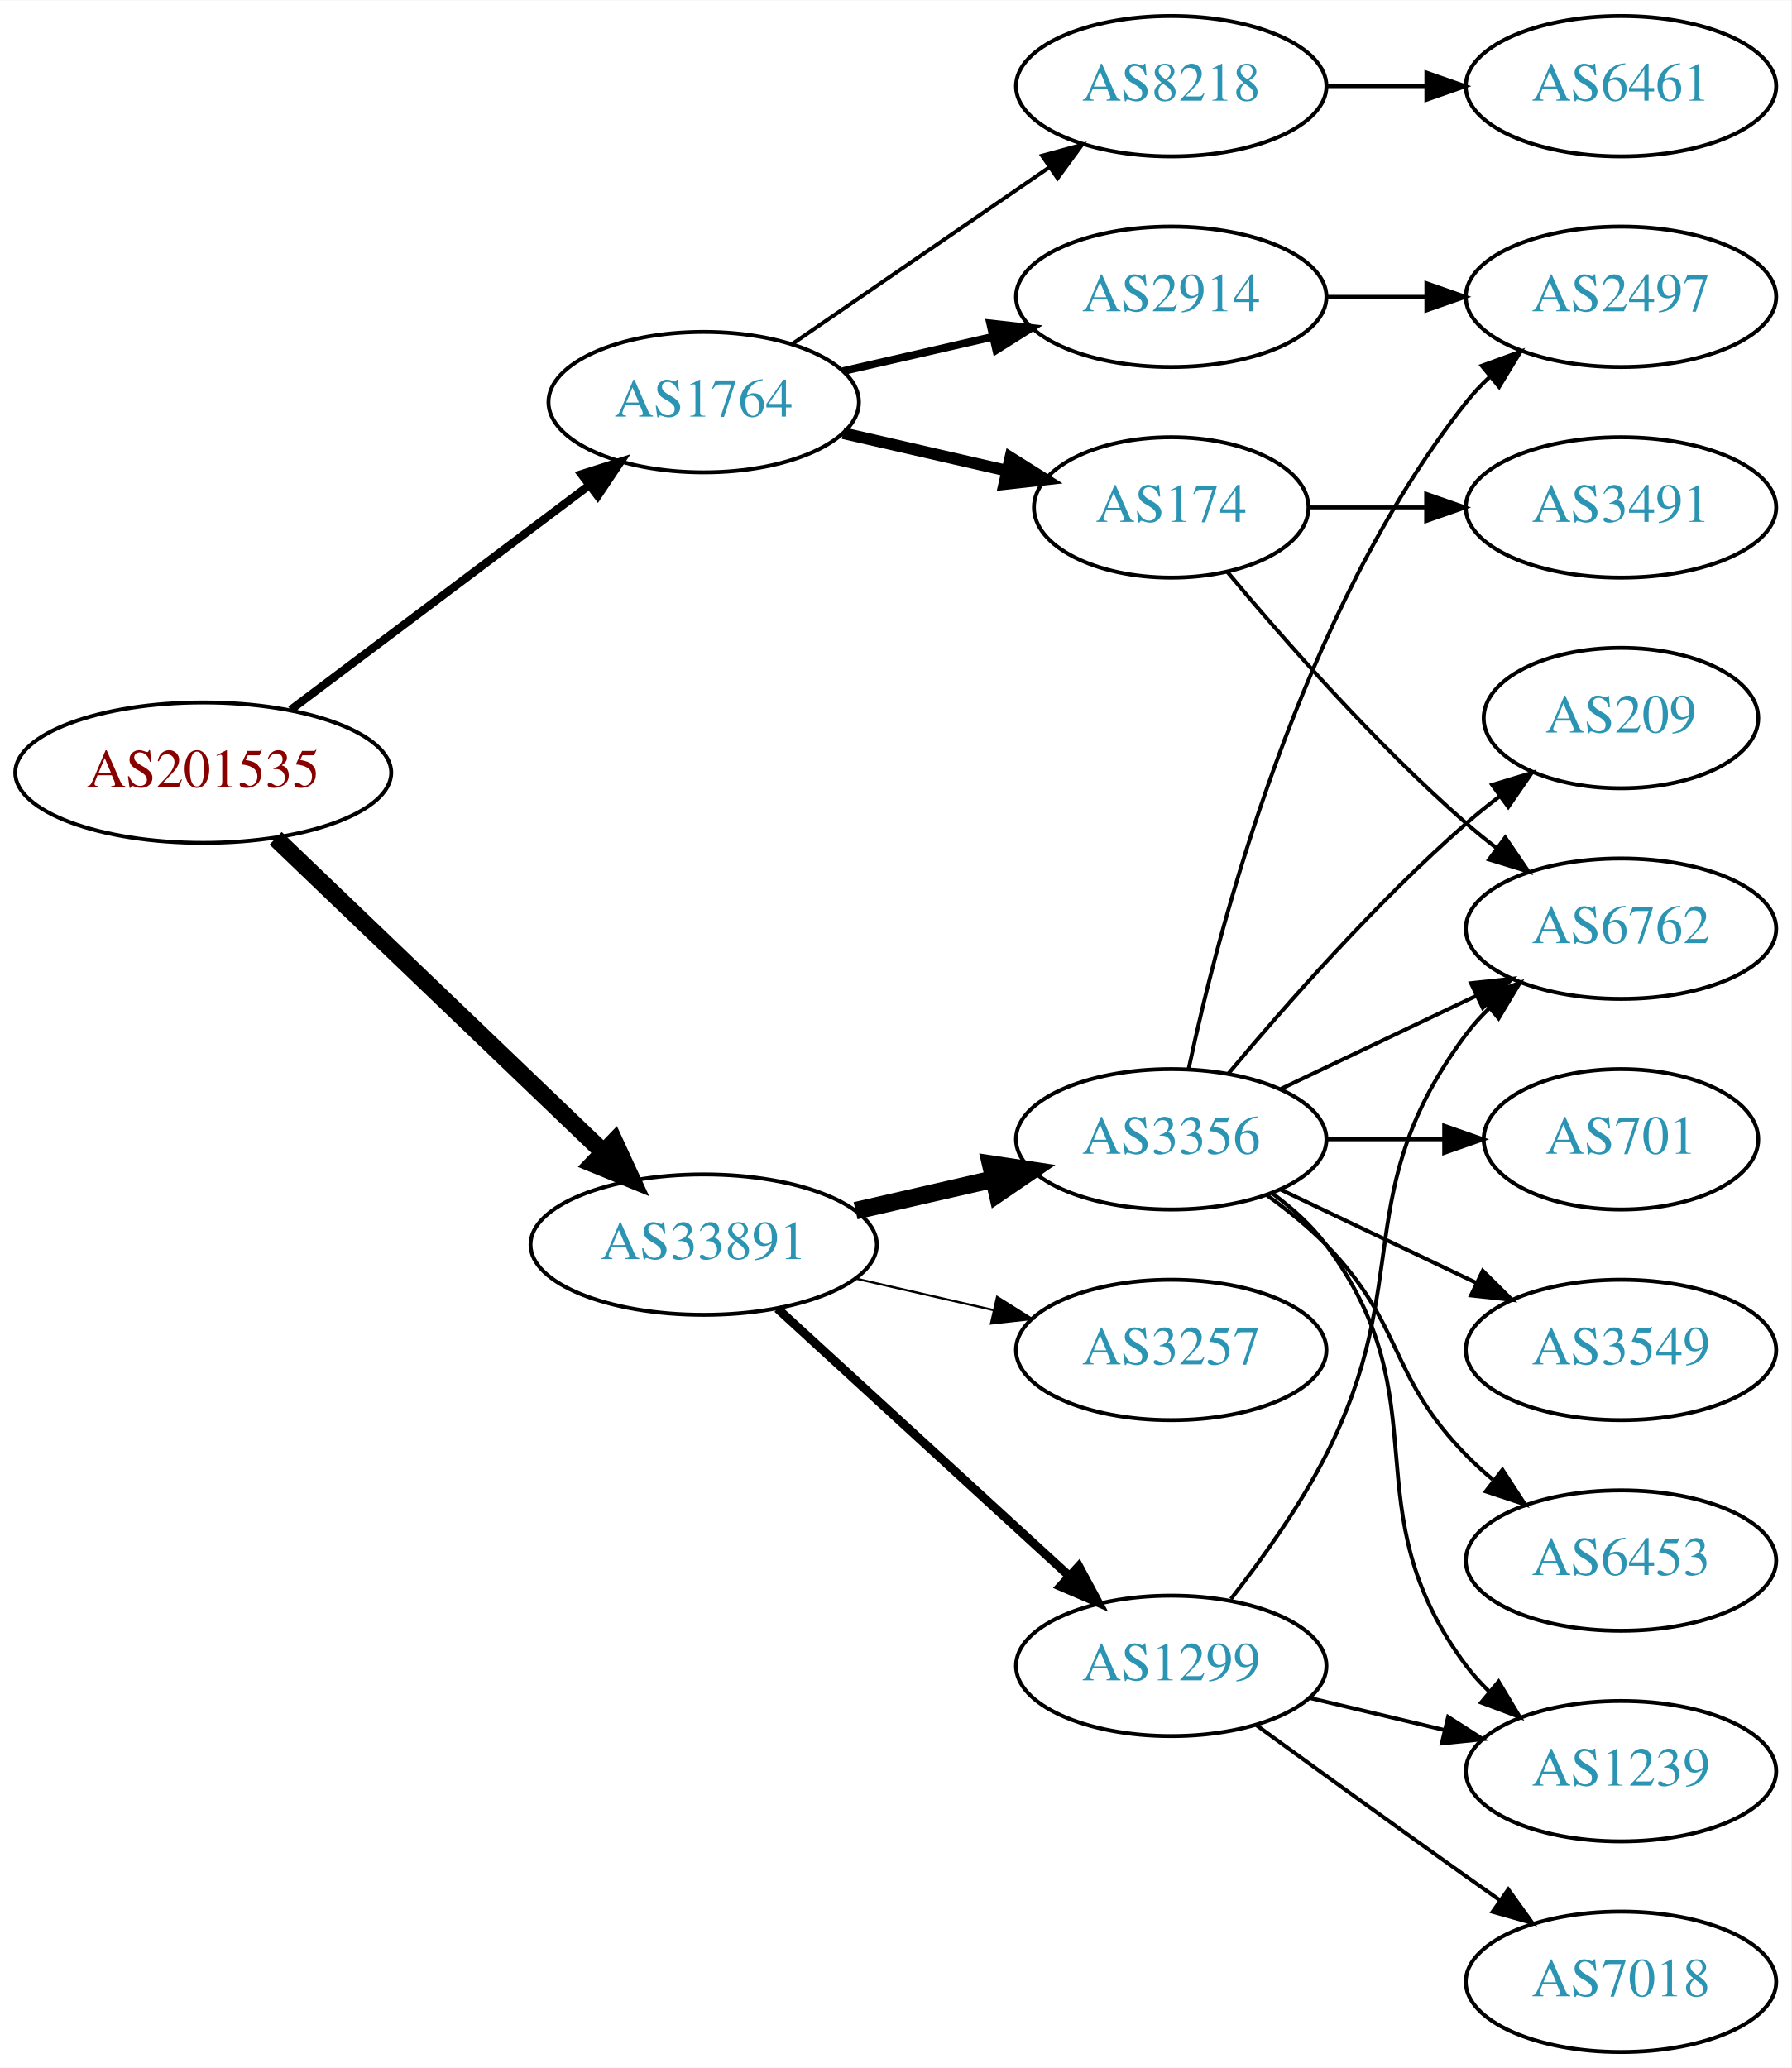
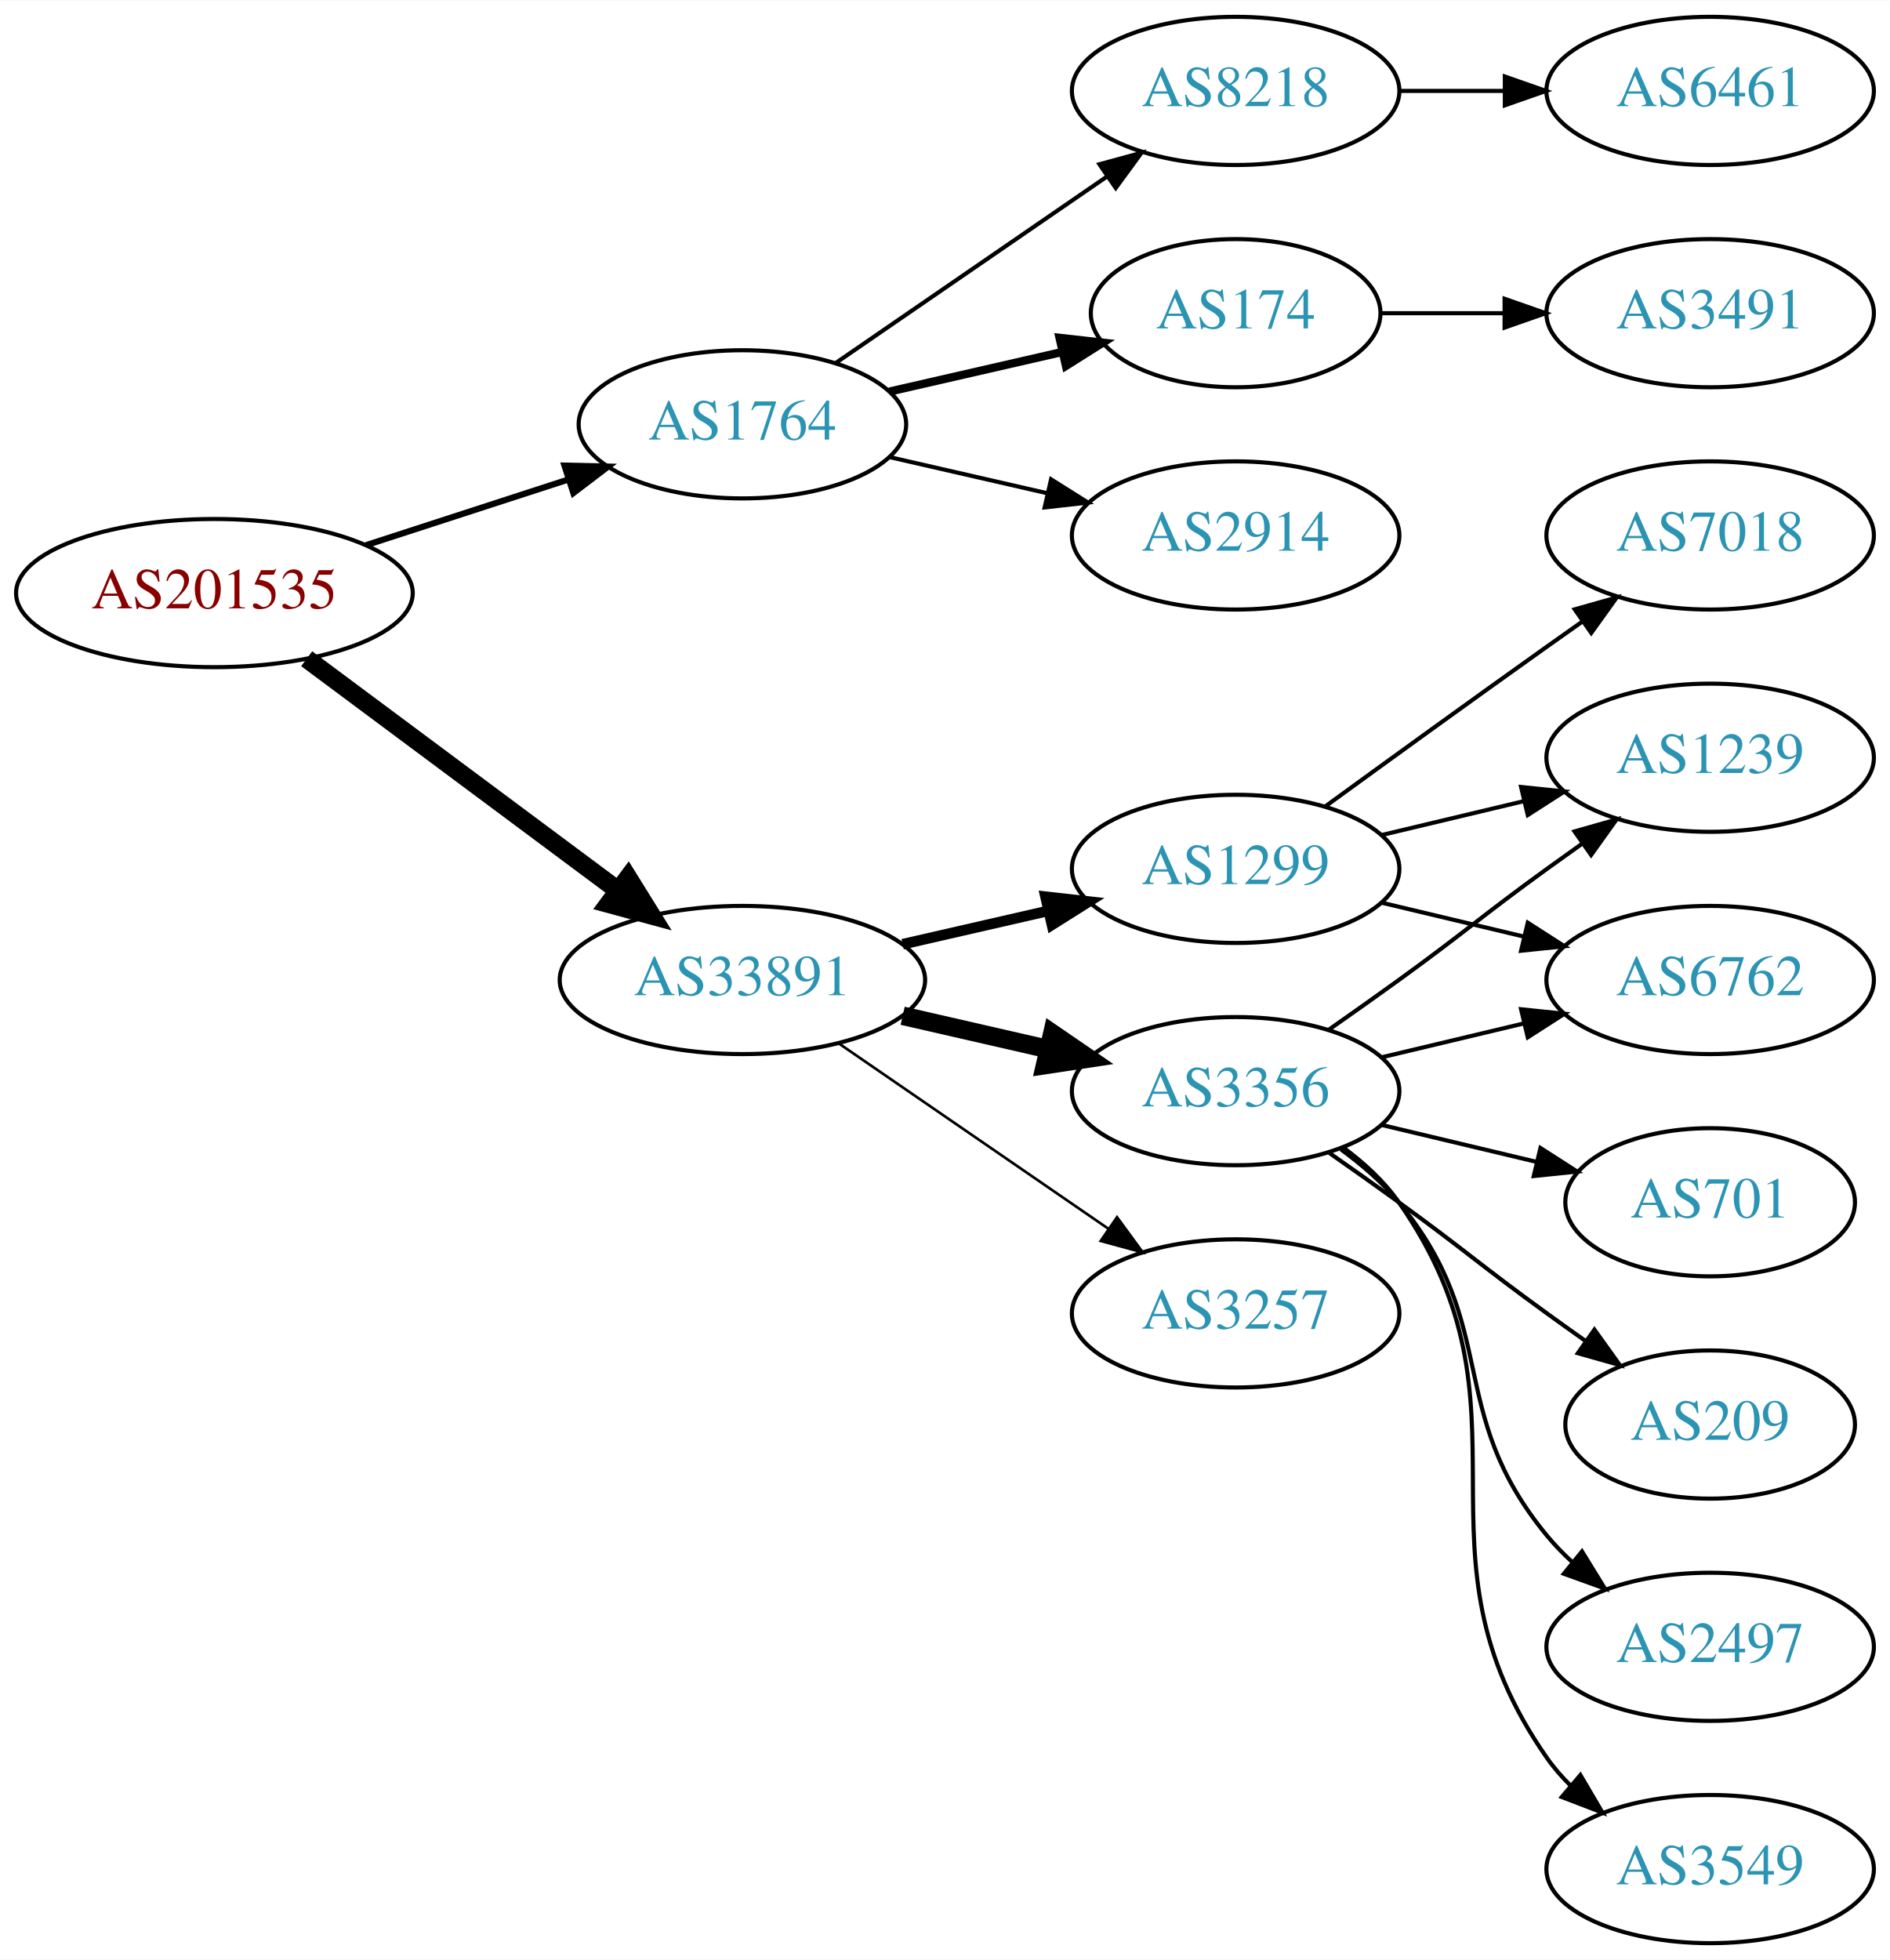
- <svg xmlns="http://www.w3.org/2000/svg" xmlns:xlink="http://www.w3.org/1999/xlink" width="459pt" height="530pt" viewBox="0.00 0.00 459.17 530.00">
-   <g id="graph0" class="graph" transform="scale(1 1) rotate(0) translate(4 526)">
-     <polygon fill="white" stroke="none" points="-4,4 -4,-526 455.17,-526 455.17,4 -4,4" />
+ <svg xmlns="http://www.w3.org/2000/svg" xmlns:xlink="http://www.w3.org/1999/xlink" width="459pt" height="476pt" viewBox="0.00 0.00 459.17 476.00">
+   <g id="graph0" class="graph" transform="scale(1 1) rotate(0) translate(4 472)">
+     <polygon fill="white" stroke="none" points="-4,4 -4,-472 455.17,-472 455.17,4 -4,4" />
    <g id="node1" class="node">
      <g id="a_node1">
        <a xlink:href="/asn/201535" xlink:title="AS201535 ~ andom-tec [AT]">
          <ellipse fill="#ffffff" stroke="black" cx="48.096" cy="-328" rx="48.192" ry="18" />
          <text text-anchor="middle" x="48.096" y="-324.3" font-family="Times,serif" font-size="14.00" fill="#880000">AS201535</text>
        </a>
      </g>
    </g>
    <g id="node2" class="node">
      <g id="a_node2">
        <a xlink:href="/asn/1764" xlink:title="AS1764 ~ NEXTLAYER-AS [AT]">
-           <ellipse fill="#ffffff" stroke="black" cx="176.388" cy="-423" rx="39.794" ry="18" />
-           <text text-anchor="middle" x="176.388" y="-419.3" font-family="Times,serif" font-size="14.00" fill="#2c94b3">AS1764</text>
+           <ellipse fill="#ffffff" stroke="black" cx="176.388" cy="-369" rx="39.794" ry="18" />
+           <text text-anchor="middle" x="176.388" y="-365.3" font-family="Times,serif" font-size="14.00" fill="#2c94b3">AS1764</text>
        </a>
      </g>
    </g>
    <g id="edge1" class="edge">
-       <path fill="none" stroke="black" stroke-width="2.077" d="M70.519,-344.115C91.579,-359.957 123.845,-384.228 147.023,-401.664" />
-       <polygon fill="black" stroke="black" stroke-width="2.077" points="145.019,-404.535 155.114,-407.75 149.227,-398.941 145.019,-404.535" />
+       <path fill="none" stroke="black" stroke-width="1.5" d="M84.948,-339.639C100.287,-344.619 118.287,-350.463 134.173,-355.62" />
+       <polygon fill="black" stroke="black" stroke-width="1.5" points="133.156,-358.969 143.748,-358.728 135.317,-352.312 133.156,-358.969" />
    </g>
    <g id="node3" class="node">
      <g id="a_node3">
        <a xlink:href="/asn/33891" xlink:title="AS33891 ~ CORE-BACKBONE GMBH GLOBAL NETWORK [DE]">
-           <ellipse fill="#ffffff" stroke="black" cx="176.388" cy="-207" rx="44.393" ry="18" />
-           <text text-anchor="middle" x="176.388" y="-203.3" font-family="Times,serif" font-size="14.00" fill="#2c94b3">AS33891</text>
+           <ellipse fill="#ffffff" stroke="black" cx="176.388" cy="-234" rx="44.393" ry="18" />
+           <text text-anchor="middle" x="176.388" y="-230.3" font-family="Times,serif" font-size="14.00" fill="#2c94b3">AS33891</text>
        </a>
      </g>
    </g>
    <g id="edge2" class="edge">
-       <path fill="none" stroke="black" stroke-width="4.5" d="M66.656,-311.175C88.522,-290.225 126.005,-254.314 150.74,-230.614" />
-       <polygon fill="black" stroke="black" stroke-width="4.5" points="153.48,-233.443 157.976,-223.682 148.032,-227.757 153.48,-233.443" />
+       <path fill="none" stroke="black" stroke-width="4.5" d="M70.519,-312.054C91.328,-296.566 123.078,-272.934 146.192,-255.731" />
+       <polygon fill="black" stroke="black" stroke-width="4.5" points="148.609,-258.84 154.28,-249.71 143.907,-252.522 148.609,-258.84" />
    </g>
    <g id="node4" class="node">
      <g id="a_node4">
-         <a xlink:href="/asn/2914" xlink:title="AS2914 ~ NTT America, Inc. [US]">
+         <a xlink:href="/asn/8218" xlink:title="AS8218 ~ legacy Neotelecoms [FR]">
          <ellipse fill="#ffffff" stroke="black" cx="296.23" cy="-450" rx="39.794" ry="18" />
-           <text text-anchor="middle" x="296.23" y="-446.3" font-family="Times,serif" font-size="14.00" fill="#2c94b3">AS2914</text>
+           <text text-anchor="middle" x="296.23" y="-446.3" font-family="Times,serif" font-size="14.00" fill="#2c94b3">AS8218</text>
        </a>
      </g>
    </g>
    <g id="edge3" class="edge">
-       <path fill="none" stroke="black" stroke-width="2" d="M212.107,-430.955C224.107,-433.704 237.728,-436.825 250.42,-439.733" />
-       <polygon fill="black" stroke="black" stroke-width="2" points="249.823,-443.187 260.352,-442.009 251.386,-436.364 249.823,-443.187" />
+       <path fill="none" stroke="black" d="M199.002,-383.857C217.49,-396.565 244.304,-414.995 264.934,-429.175" />
+       <polygon fill="black" stroke="black" points="263.13,-432.183 273.354,-434.963 267.096,-426.414 263.13,-432.183" />
    </g>
    <g id="node5" class="node">
      <g id="a_node5">
-         <a xlink:href="/asn/8218" xlink:title="AS8218 ~ legacy Neotelecoms [FR]">
-           <ellipse fill="#ffffff" stroke="black" cx="296.23" cy="-504" rx="39.794" ry="18" />
-           <text text-anchor="middle" x="296.23" y="-500.3" font-family="Times,serif" font-size="14.00" fill="#2c94b3">AS8218</text>
-         </a>
-       </g>
-     </g>
-     <g id="edge4" class="edge">
-       <path fill="none" stroke="black" d="M199.002,-437.857C217.49,-450.565 244.304,-468.995 264.934,-483.175" />
-       <polygon fill="black" stroke="black" points="263.13,-486.183 273.354,-488.963 267.096,-480.414 263.13,-486.183" />
-     </g>
-     <g id="node6" class="node">
-       <g id="a_node6">
        <a xlink:href="/asn/174" xlink:title="AS174 ~ Cogent Communications [US]">
          <ellipse fill="#ffffff" stroke="black" cx="296.23" cy="-396" rx="35.194" ry="18" />
          <text text-anchor="middle" x="296.23" y="-392.3" font-family="Times,serif" font-size="14.00" fill="#2c94b3">AS174</text>
        </a>
      </g>
    </g>
+     <g id="edge4" class="edge">
+       <path fill="none" stroke="black" stroke-width="2" d="M212.107,-376.955C225.199,-379.955 240.222,-383.396 253.862,-386.522" />
+       <polygon fill="black" stroke="black" stroke-width="2" points="253.44,-390.016 263.97,-388.838 255.004,-383.193 253.44,-390.016" />
+     </g>
+     <g id="node6" class="node">
+       <g id="a_node6">
+         <a xlink:href="/asn/2914" xlink:title="AS2914 ~ NTT America, Inc. [US]">
+           <ellipse fill="#ffffff" stroke="black" cx="296.23" cy="-342" rx="39.794" ry="18" />
+           <text text-anchor="middle" x="296.23" y="-338.3" font-family="Times,serif" font-size="14.00" fill="#2c94b3">AS2914</text>
+         </a>
+       </g>
+     </g>
    <g id="edge5" class="edge">
-       <path fill="none" stroke="black" stroke-width="3" d="M212.107,-415.045C225.199,-412.045 240.222,-408.604 253.862,-405.478" />
-       <polygon fill="black" stroke="black" stroke-width="3" points="255.004,-408.807 263.97,-403.162 253.44,-401.984 255.004,-408.807" />
+       <path fill="none" stroke="black" d="M212.107,-361.045C224.107,-358.296 237.728,-355.175 250.42,-352.267" />
+       <polygon fill="black" stroke="black" points="251.386,-355.636 260.352,-349.991 249.823,-348.813 251.386,-355.636" />
+     </g>
+     <g id="node9" class="node">
+       <g id="a_node9">
+         <a xlink:href="/asn/3356" xlink:title="AS3356 ~ Level 3 Parent, LLC [US]">
+           <ellipse fill="#ffffff" stroke="black" cx="296.23" cy="-207" rx="39.794" ry="18" />
+           <text text-anchor="middle" x="296.23" y="-203.3" font-family="Times,serif" font-size="14.00" fill="#2c94b3">AS3356</text>
+         </a>
+       </g>
+     </g>
+     <g id="edge8" class="edge">
+       <path fill="none" stroke="black" stroke-width="4.5" d="M215.322,-225.308C226.563,-222.733 238.976,-219.889 250.599,-217.226" />
+       <polygon fill="black" stroke="black" stroke-width="4.5" points="251.692,-221.015 260.56,-214.943 249.934,-213.339 251.692,-221.015" />
+     </g>
+     <g id="node10" class="node">
+       <g id="a_node10">
+         <a xlink:href="/asn/1299" xlink:title="AS1299 ~ Telia Carrier [EU]">
+           <ellipse fill="#ffffff" stroke="black" cx="296.23" cy="-261" rx="39.794" ry="18" />
+           <text text-anchor="middle" x="296.23" y="-257.3" font-family="Times,serif" font-size="14.00" fill="#2c94b3">AS1299</text>
+         </a>
+       </g>
+     </g>
+     <g id="edge9" class="edge">
+       <path fill="none" stroke="black" stroke-width="2.571" d="M215.322,-242.692C226.563,-245.267 238.976,-248.111 250.599,-250.774" />
+       <polygon fill="black" stroke="black" stroke-width="2.571" points="250.031,-254.235 260.56,-253.057 251.595,-247.412 250.031,-254.235" />
    </g>
    <g id="node11" class="node">
      <g id="a_node11">
-         <a xlink:href="/asn/1299" xlink:title="AS1299 ~ Telia Carrier [EU]">
-           <ellipse fill="#ffffff" stroke="black" cx="296.23" cy="-99" rx="39.794" ry="18" />
-           <text text-anchor="middle" x="296.23" y="-95.3" font-family="Times,serif" font-size="14.00" fill="#2c94b3">AS1299</text>
+         <a xlink:href="/asn/3257" xlink:title="AS3257 ~ GTT [DE]">
+           <ellipse fill="#ffffff" stroke="black" cx="296.23" cy="-153" rx="39.794" ry="18" />
+           <text text-anchor="middle" x="296.23" y="-149.3" font-family="Times,serif" font-size="14.00" fill="#2c94b3">AS3257</text>
        </a>
      </g>
    </g>
    <g id="edge10" class="edge">
-       <path fill="none" stroke="black" stroke-width="2.25" d="M195.285,-190.597C215.214,-172.333 247.571,-142.678 270.048,-122.079" />
-       <polygon fill="black" stroke="black" stroke-width="2.25" points="272.543,-124.54 277.55,-115.203 267.813,-119.38 272.543,-124.54" />
-     </g>
-     <g id="node12" class="node">
-       <g id="a_node12">
-         <a xlink:href="/asn/3356" xlink:title="AS3356 ~ Level 3 Parent, LLC [US]">
-           <ellipse fill="#ffffff" stroke="black" cx="296.23" cy="-234" rx="39.794" ry="18" />
-           <text text-anchor="middle" x="296.23" y="-230.3" font-family="Times,serif" font-size="14.00" fill="#2c94b3">AS3356</text>
-         </a>
-       </g>
-     </g>
-     <g id="edge11" class="edge">
-       <path fill="none" stroke="black" stroke-width="4.5" d="M215.322,-215.692C226.563,-218.267 238.976,-221.111 250.599,-223.774" />
-       <polygon fill="black" stroke="black" stroke-width="4.5" points="249.934,-227.661 260.56,-226.057 251.692,-219.985 249.934,-227.661" />
-     </g>
-     <g id="node13" class="node">
-       <g id="a_node13">
-         <a xlink:href="/asn/3257" xlink:title="AS3257 ~ GTT [DE]">
-           <ellipse fill="#ffffff" stroke="black" cx="296.23" cy="-180" rx="39.794" ry="18" />
-           <text text-anchor="middle" x="296.23" y="-176.3" font-family="Times,serif" font-size="14.00" fill="#2c94b3">AS3257</text>
-         </a>
-       </g>
-     </g>
-     <g id="edge12" class="edge">
-       <path fill="none" stroke="black" stroke-width="0.562" d="M215.322,-198.308C226.563,-195.733 238.976,-192.889 250.599,-190.226" />
-       <polygon fill="black" stroke="black" stroke-width="0.562" points="251.595,-193.588 260.56,-187.943 250.031,-186.765 251.595,-193.588" />
-     </g>
-     <g id="node10" class="node">
-       <g id="a_node10">
-         <a xlink:href="/asn/2497" xlink:title="AS2497 ~ Internet Initiative Japan Inc. [JP]">
-           <ellipse fill="#ffffff" stroke="black" cx="411.523" cy="-450" rx="39.794" ry="18" />
-           <text text-anchor="middle" x="411.523" y="-446.3" font-family="Times,serif" font-size="14.00" fill="#2c94b3">AS2497</text>
-         </a>
-       </g>
-     </g>
-     <g id="edge9" class="edge">
-       <path fill="none" stroke="black" d="M335.902,-450C344.105,-450 352.869,-450 361.401,-450" />
-       <polygon fill="black" stroke="black" points="361.641,-453.5 371.641,-450 361.641,-446.5 361.641,-453.5" />
+       <path fill="none" stroke="black" stroke-width="0.643" d="M199.83,-218.574C218.412,-205.802 244.972,-187.545 265.352,-173.537" />
+       <polygon fill="black" stroke="black" stroke-width="0.643" points="267.408,-176.371 273.666,-167.822 263.443,-170.602 267.408,-176.371" />
    </g>
    <g id="node7" class="node">
      <g id="a_node7">
        <a xlink:href="/asn/6461" xlink:title="AS6461 ~ Zayo Bandwidth [US]">
-           <ellipse fill="#ffffff" stroke="black" cx="411.523" cy="-504" rx="39.794" ry="18" />
-           <text text-anchor="middle" x="411.523" y="-500.3" font-family="Times,serif" font-size="14.00" fill="#2c94b3">AS6461</text>
+           <ellipse fill="#ffffff" stroke="black" cx="411.523" cy="-450" rx="39.794" ry="18" />
+           <text text-anchor="middle" x="411.523" y="-446.3" font-family="Times,serif" font-size="14.00" fill="#2c94b3">AS6461</text>
        </a>
      </g>
    </g>
    <g id="edge6" class="edge">
-       <path fill="none" stroke="black" d="M335.902,-504C344.105,-504 352.869,-504 361.401,-504" />
-       <polygon fill="black" stroke="black" points="361.641,-507.5 371.641,-504 361.641,-500.5 361.641,-507.5" />
+       <path fill="none" stroke="black" d="M335.902,-450C344.105,-450 352.869,-450 361.401,-450" />
+       <polygon fill="black" stroke="black" points="361.641,-453.5 371.641,-450 361.641,-446.5 361.641,-453.5" />
    </g>
    <g id="node8" class="node">
      <g id="a_node8">
-         <a xlink:href="/asn/6762" xlink:title="AS6762 ~ TELECOM ITALIA SPARKLE S.p.A. [IT]">
-           <ellipse fill="#ffffff" stroke="black" cx="411.523" cy="-288" rx="39.794" ry="18" />
-           <text text-anchor="middle" x="411.523" y="-284.3" font-family="Times,serif" font-size="14.00" fill="#2c94b3">AS6762</text>
-         </a>
-       </g>
-     </g>
-     <g id="edge7" class="edge">
-       <path fill="none" stroke="black" d="M310.595,-379.501C324.85,-362.404 348.545,-335.381 371.877,-315 374.342,-312.846 376.981,-310.706 379.678,-308.628" />
-       <polygon fill="black" stroke="black" points="381.851,-311.375 387.832,-302.63 377.703,-305.736 381.851,-311.375" />
-     </g>
-     <g id="node9" class="node">
-       <g id="a_node9">
        <a xlink:href="/asn/3491" xlink:title="AS3491 ~ PCCW Global, Inc. [US]">
          <ellipse fill="#ffffff" stroke="black" cx="411.523" cy="-396" rx="39.794" ry="18" />
          <text text-anchor="middle" x="411.523" y="-392.3" font-family="Times,serif" font-size="14.00" fill="#2c94b3">AS3491</text>
        </a>
      </g>
    </g>
-     <g id="edge8" class="edge">
+     <g id="edge7" class="edge">
      <path fill="none" stroke="black" d="M331.529,-396C340.906,-396 351.257,-396 361.291,-396" />
      <polygon fill="black" stroke="black" points="361.58,-399.5 371.58,-396 361.58,-392.5 361.58,-399.5" />
    </g>
-     <g id="edge13" class="edge">
-       <path fill="none" stroke="black" d="M311.527,-116.14C319.513,-126.353 329.174,-139.853 335.877,-153 358.857,-198.077 341.605,-220.458 371.877,-261 373.621,-263.336 375.628,-265.545 377.792,-267.617" />
-       <polygon fill="black" stroke="black" points="375.67,-270.405 385.592,-274.118 380.151,-265.027 375.67,-270.405" />
+     <g id="node12" class="node">
+       <g id="a_node12">
+         <a xlink:href="/asn/6762" xlink:title="AS6762 ~ TELECOM ITALIA SPARKLE S.p.A. [IT]">
+           <ellipse fill="#ffffff" stroke="black" cx="411.523" cy="-234" rx="39.794" ry="18" />
+           <text text-anchor="middle" x="411.523" y="-230.3" font-family="Times,serif" font-size="14.00" fill="#2c94b3">AS6762</text>
+         </a>
+       </g>
+     </g>
+     <g id="edge11" class="edge">
+       <path fill="none" stroke="black" d="M331.837,-215.248C342.709,-217.838 354.863,-220.735 366.305,-223.462" />
+       <polygon fill="black" stroke="black" points="365.589,-226.889 376.128,-225.803 367.212,-220.08 365.589,-226.889" />
+     </g>
+     <g id="node13" class="node">
+       <g id="a_node13">
+         <a xlink:href="/asn/1239" xlink:title="AS1239 ~ Sprint [US]">
+           <ellipse fill="#ffffff" stroke="black" cx="411.523" cy="-288" rx="39.794" ry="18" />
+           <text text-anchor="middle" x="411.523" y="-284.3" font-family="Times,serif" font-size="14.00" fill="#2c94b3">AS1239</text>
+         </a>
+       </g>
+     </g>
+     <g id="edge12" class="edge">
+       <path fill="none" stroke="black" d="M318.987,-222.009C324.522,-225.879 330.44,-230.064 335.877,-234 352.076,-245.729 355.677,-249.271 371.877,-261 374.68,-263.029 377.611,-265.125 380.552,-267.21" />
+       <polygon fill="black" stroke="black" points="378.574,-270.097 388.766,-272.991 382.603,-264.373 378.574,-270.097" />
    </g>
    <g id="node14" class="node">
      <g id="a_node14">
-         <a xlink:href="/asn/1239" xlink:title="AS1239 ~ Sprint [US]">
-           <ellipse fill="#ffffff" stroke="black" cx="411.523" cy="-72" rx="39.794" ry="18" />
-           <text text-anchor="middle" x="411.523" y="-68.3" font-family="Times,serif" font-size="14.00" fill="#2c94b3">AS1239</text>
-         </a>
-       </g>
-     </g>
-     <g id="edge14" class="edge">
-       <path fill="none" stroke="black" d="M331.837,-90.752C342.709,-88.162 354.863,-85.265 366.305,-82.538" />
-       <polygon fill="black" stroke="black" points="367.212,-85.92 376.128,-80.197 365.589,-79.111 367.212,-85.92" />
+         <a xlink:href="/asn/3549" xlink:title="AS3549 ~ Level 3 Parent, LLC [US]">
+           <ellipse fill="#ffffff" stroke="black" cx="411.523" cy="-18" rx="39.794" ry="18" />
+           <text text-anchor="middle" x="411.523" y="-14.3" font-family="Times,serif" font-size="14.00" fill="#2c94b3">AS3549</text>
+         </a>
+       </g>
+     </g>
+     <g id="edge13" class="edge">
+       <path fill="none" stroke="black" d="M322.39,-193.284C327.454,-189.545 332.309,-185.096 335.877,-180 371.49,-129.131 336.263,-95.869 371.877,-45 373.549,-42.611 375.504,-40.365 377.631,-38.267" />
+       <polygon fill="black" stroke="black" points="379.996,-40.851 385.364,-31.716 375.471,-35.51 379.996,-40.851" />
    </g>
    <g id="node15" class="node">
      <g id="a_node15">
-         <a xlink:href="/asn/7018" xlink:title="AS7018 ~ AT&amp;T Services, Inc. [US]">
-           <ellipse fill="#ffffff" stroke="black" cx="411.523" cy="-18" rx="39.794" ry="18" />
-           <text text-anchor="middle" x="411.523" y="-14.3" font-family="Times,serif" font-size="14.00" fill="#2c94b3">AS7018</text>
-         </a>
-       </g>
-     </g>
-     <g id="edge15" class="edge">
-       <path fill="none" stroke="black" d="M318.078,-83.778C333.012,-72.909 353.626,-57.975 371.877,-45 374.697,-42.995 377.64,-40.915 380.588,-38.841" />
-       <polygon fill="black" stroke="black" points="382.634,-41.681 388.813,-33.074 378.616,-35.95 382.634,-41.681" />
-     </g>
-     <g id="edge20" class="edge">
-       <path fill="none" stroke="black" d="M324.367,-246.934C339.361,-254.081 358.182,-263.052 374.405,-270.785" />
-       <polygon fill="black" stroke="black" points="373.075,-274.028 383.608,-275.171 376.087,-267.709 373.075,-274.028" />
-     </g>
-     <g id="edge21" class="edge">
-       <path fill="none" stroke="black" d="M300.72,-252.16C308.351,-288.03 329.343,-369.155 371.877,-423 373.684,-425.288 375.737,-427.462 377.932,-429.51" />
-       <polygon fill="black" stroke="black" points="375.842,-432.323 385.791,-435.966 380.285,-426.914 375.842,-432.323" />
-     </g>
-     <g id="edge22" class="edge">
-       <path fill="none" stroke="black" d="M322.161,-220.118C327.237,-216.389 332.155,-211.984 335.877,-207 366.148,-166.458 341.605,-139.542 371.877,-99 373.621,-96.664 375.628,-94.455 377.792,-92.383" />
-       <polygon fill="black" stroke="black" points="380.151,-94.973 385.592,-85.882 375.67,-89.595 380.151,-94.973" />
+         <a xlink:href="/asn/701" xlink:title="AS701 ~ UUNET [US]">
+           <ellipse fill="#ffffff" stroke="black" cx="411.523" cy="-180" rx="35.194" ry="18" />
+           <text text-anchor="middle" x="411.523" y="-176.3" font-family="Times,serif" font-size="14.00" fill="#2c94b3">AS701</text>
+         </a>
+       </g>
+     </g>
+     <g id="edge14" class="edge">
+       <path fill="none" stroke="black" d="M331.837,-198.752C343.632,-195.942 356.937,-192.771 369.204,-189.847" />
+       <polygon fill="black" stroke="black" points="370.293,-193.186 379.209,-187.463 368.67,-186.376 370.293,-193.186" />
    </g>
    <g id="node16" class="node">
      <g id="a_node16">
        <a xlink:href="/asn/209" xlink:title="AS209 ~ CenturyLink Communications, LLC [US]">
-           <ellipse fill="#ffffff" stroke="black" cx="411.523" cy="-342" rx="35.194" ry="18" />
-           <text text-anchor="middle" x="411.523" y="-338.3" font-family="Times,serif" font-size="14.00" fill="#2c94b3">AS209</text>
-         </a>
-       </g>
-     </g>
-     <g id="edge16" class="edge">
-       <path fill="none" stroke="black" d="M310.86,-250.817C325.143,-267.929 348.689,-294.745 371.877,-315 374.546,-317.332 377.419,-319.648 380.35,-321.886" />
-       <polygon fill="black" stroke="black" points="378.5,-324.87 388.641,-327.939 382.627,-319.216 378.5,-324.87" />
+           <ellipse fill="#ffffff" stroke="black" cx="411.523" cy="-126" rx="35.194" ry="18" />
+           <text text-anchor="middle" x="411.523" y="-122.3" font-family="Times,serif" font-size="14.00" fill="#2c94b3">AS209</text>
+         </a>
+       </g>
+     </g>
+     <g id="edge15" class="edge">
+       <path fill="none" stroke="black" d="M318.987,-191.991C324.522,-188.121 330.44,-183.936 335.877,-180 352.076,-168.271 355.677,-164.729 371.877,-153 374.905,-150.807 378.084,-148.537 381.263,-146.287" />
+       <polygon fill="black" stroke="black" points="383.405,-149.059 389.573,-140.445 379.379,-143.333 383.405,-149.059" />
    </g>
    <g id="node17" class="node">
      <g id="a_node17">
-         <a xlink:href="/asn/701" xlink:title="AS701 ~ UUNET [US]">
-           <ellipse fill="#ffffff" stroke="black" cx="411.523" cy="-234" rx="35.194" ry="18" />
-           <text text-anchor="middle" x="411.523" y="-230.3" font-family="Times,serif" font-size="14.00" fill="#2c94b3">AS701</text>
-         </a>
-       </g>
+         <a xlink:href="/asn/2497" xlink:title="AS2497 ~ Internet Initiative Japan Inc. [JP]">
+           <ellipse fill="#ffffff" stroke="black" cx="411.523" cy="-72" rx="39.794" ry="18" />
+           <text text-anchor="middle" x="411.523" y="-68.3" font-family="Times,serif" font-size="14.00" fill="#2c94b3">AS2497</text>
+         </a>
+       </g>
+     </g>
+     <g id="edge16" class="edge">
+       <path fill="none" stroke="black" d="M321.811,-192.844C326.905,-189.128 331.919,-184.799 335.877,-180 360.941,-149.606 346.812,-129.394 371.877,-99 373.732,-96.751 375.819,-94.604 378.038,-92.576" />
+       <polygon fill="black" stroke="black" points="380.386,-95.177 385.942,-86.156 375.973,-89.744 380.386,-95.177" />
+     </g>
+     <g id="edge19" class="edge">
+       <path fill="none" stroke="black" d="M331.837,-252.752C342.709,-250.162 354.863,-247.265 366.305,-244.538" />
+       <polygon fill="black" stroke="black" points="367.212,-247.92 376.128,-242.197 365.589,-241.111 367.212,-247.92" />
    </g>
    <g id="edge17" class="edge">
-       <path fill="none" stroke="black" d="M335.902,-234C345.608,-234 356.098,-234 366.061,-234" />
-       <polygon fill="black" stroke="black" points="366.198,-237.5 376.198,-234 366.198,-230.5 366.198,-237.5" />
+       <path fill="none" stroke="black" d="M331.837,-269.248C342.709,-271.838 354.863,-274.735 366.305,-277.462" />
+       <polygon fill="black" stroke="black" points="365.589,-280.889 376.128,-279.803 367.212,-274.08 365.589,-280.889" />
    </g>
    <g id="node18" class="node">
      <g id="a_node18">
-         <a xlink:href="/asn/3549" xlink:title="AS3549 ~ Level 3 Parent, LLC [US]">
-           <ellipse fill="#ffffff" stroke="black" cx="411.523" cy="-180" rx="39.794" ry="18" />
-           <text text-anchor="middle" x="411.523" y="-176.3" font-family="Times,serif" font-size="14.00" fill="#2c94b3">AS3549</text>
+         <a xlink:href="/asn/7018" xlink:title="AS7018 ~ AT&amp;T Services, Inc. [US]">
+           <ellipse fill="#ffffff" stroke="black" cx="411.523" cy="-342" rx="39.794" ry="18" />
+           <text text-anchor="middle" x="411.523" y="-338.3" font-family="Times,serif" font-size="14.00" fill="#2c94b3">AS7018</text>
        </a>
      </g>
    </g>
    <g id="edge18" class="edge">
-       <path fill="none" stroke="black" d="M324.367,-221.066C339.361,-213.919 358.182,-204.948 374.405,-197.215" />
-       <polygon fill="black" stroke="black" points="376.087,-200.291 383.608,-192.829 373.075,-193.972 376.087,-200.291" />
-     </g>
-     <g id="node19" class="node">
-       <g id="a_node19">
-         <a xlink:href="/asn/6453" xlink:title="AS6453 ~ TATA COMMUNICATIONS (AMERICA) INC [US]">
-           <ellipse fill="#ffffff" stroke="black" cx="411.523" cy="-126" rx="39.794" ry="18" />
-           <text text-anchor="middle" x="411.523" y="-122.3" font-family="Times,serif" font-size="14.00" fill="#2c94b3">AS6453</text>
-         </a>
-       </g>
-     </g>
-     <g id="edge19" class="edge">
-       <path fill="none" stroke="black" d="M320.824,-219.611C326.08,-215.852 331.412,-211.563 335.877,-207 356.049,-186.383 351.704,-173.617 371.877,-153 373.969,-150.861 376.253,-148.782 378.63,-146.79" />
-       <polygon fill="black" stroke="black" points="381.148,-149.268 386.929,-140.389 376.873,-143.725 381.148,-149.268" />
+       <path fill="none" stroke="black" d="M318.078,-276.222C333.012,-287.091 353.626,-302.025 371.877,-315 374.697,-317.005 377.64,-319.085 380.588,-321.159" />
+       <polygon fill="black" stroke="black" points="378.616,-324.05 388.813,-326.926 382.634,-318.319 378.616,-324.05" />
    </g>
  </g>
</svg>
